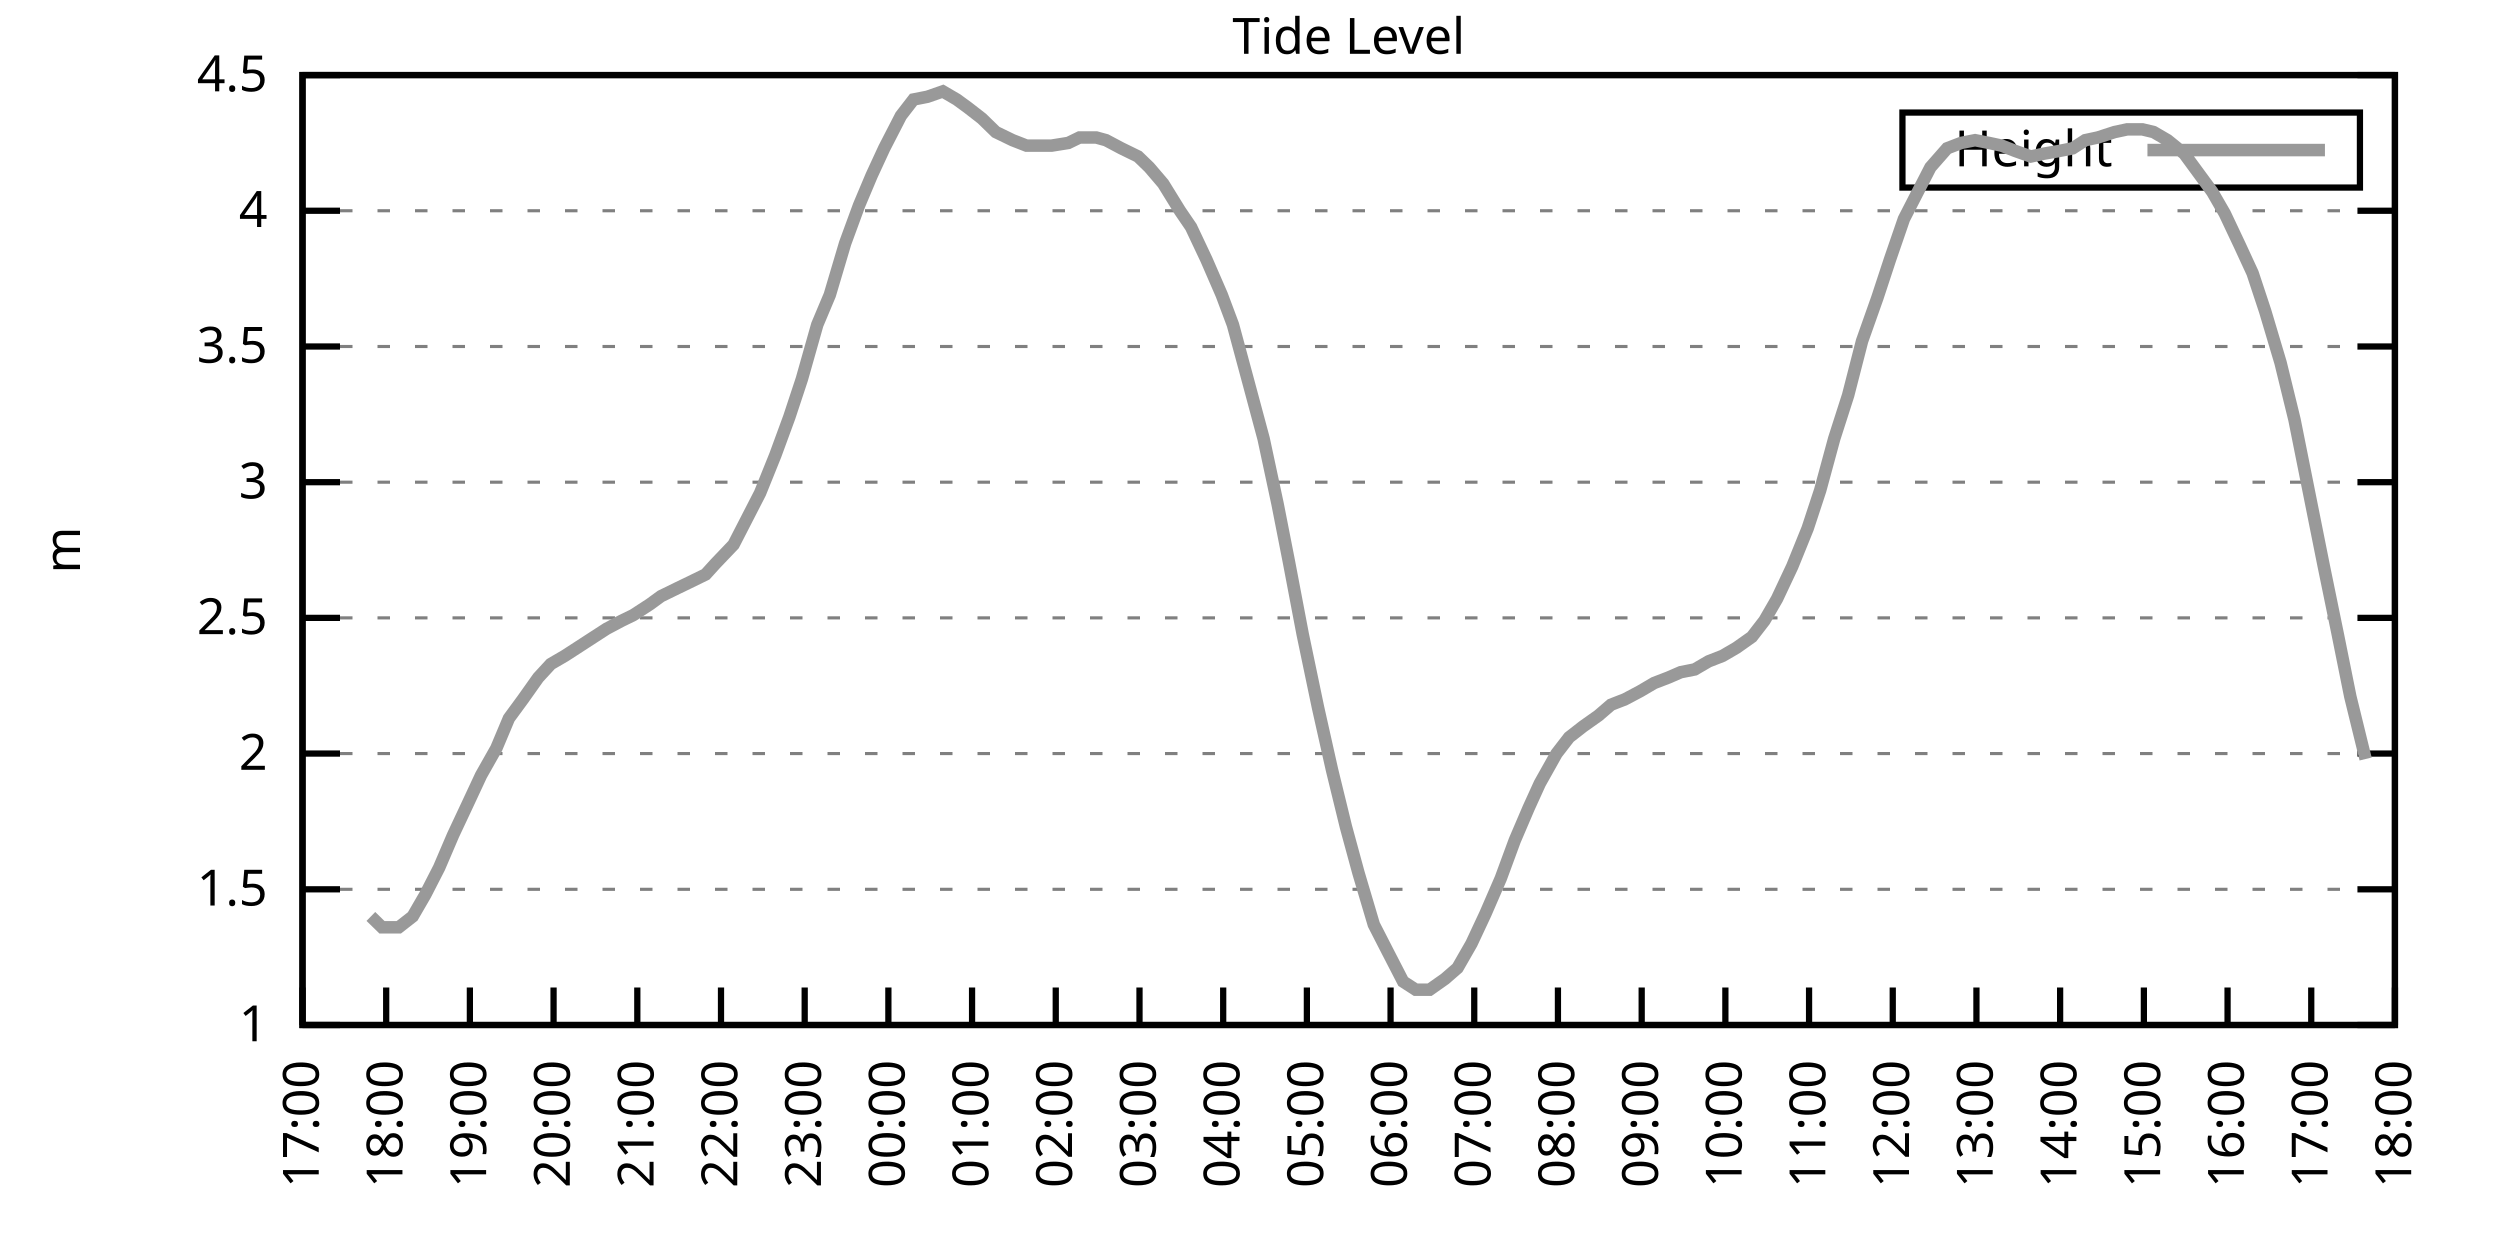
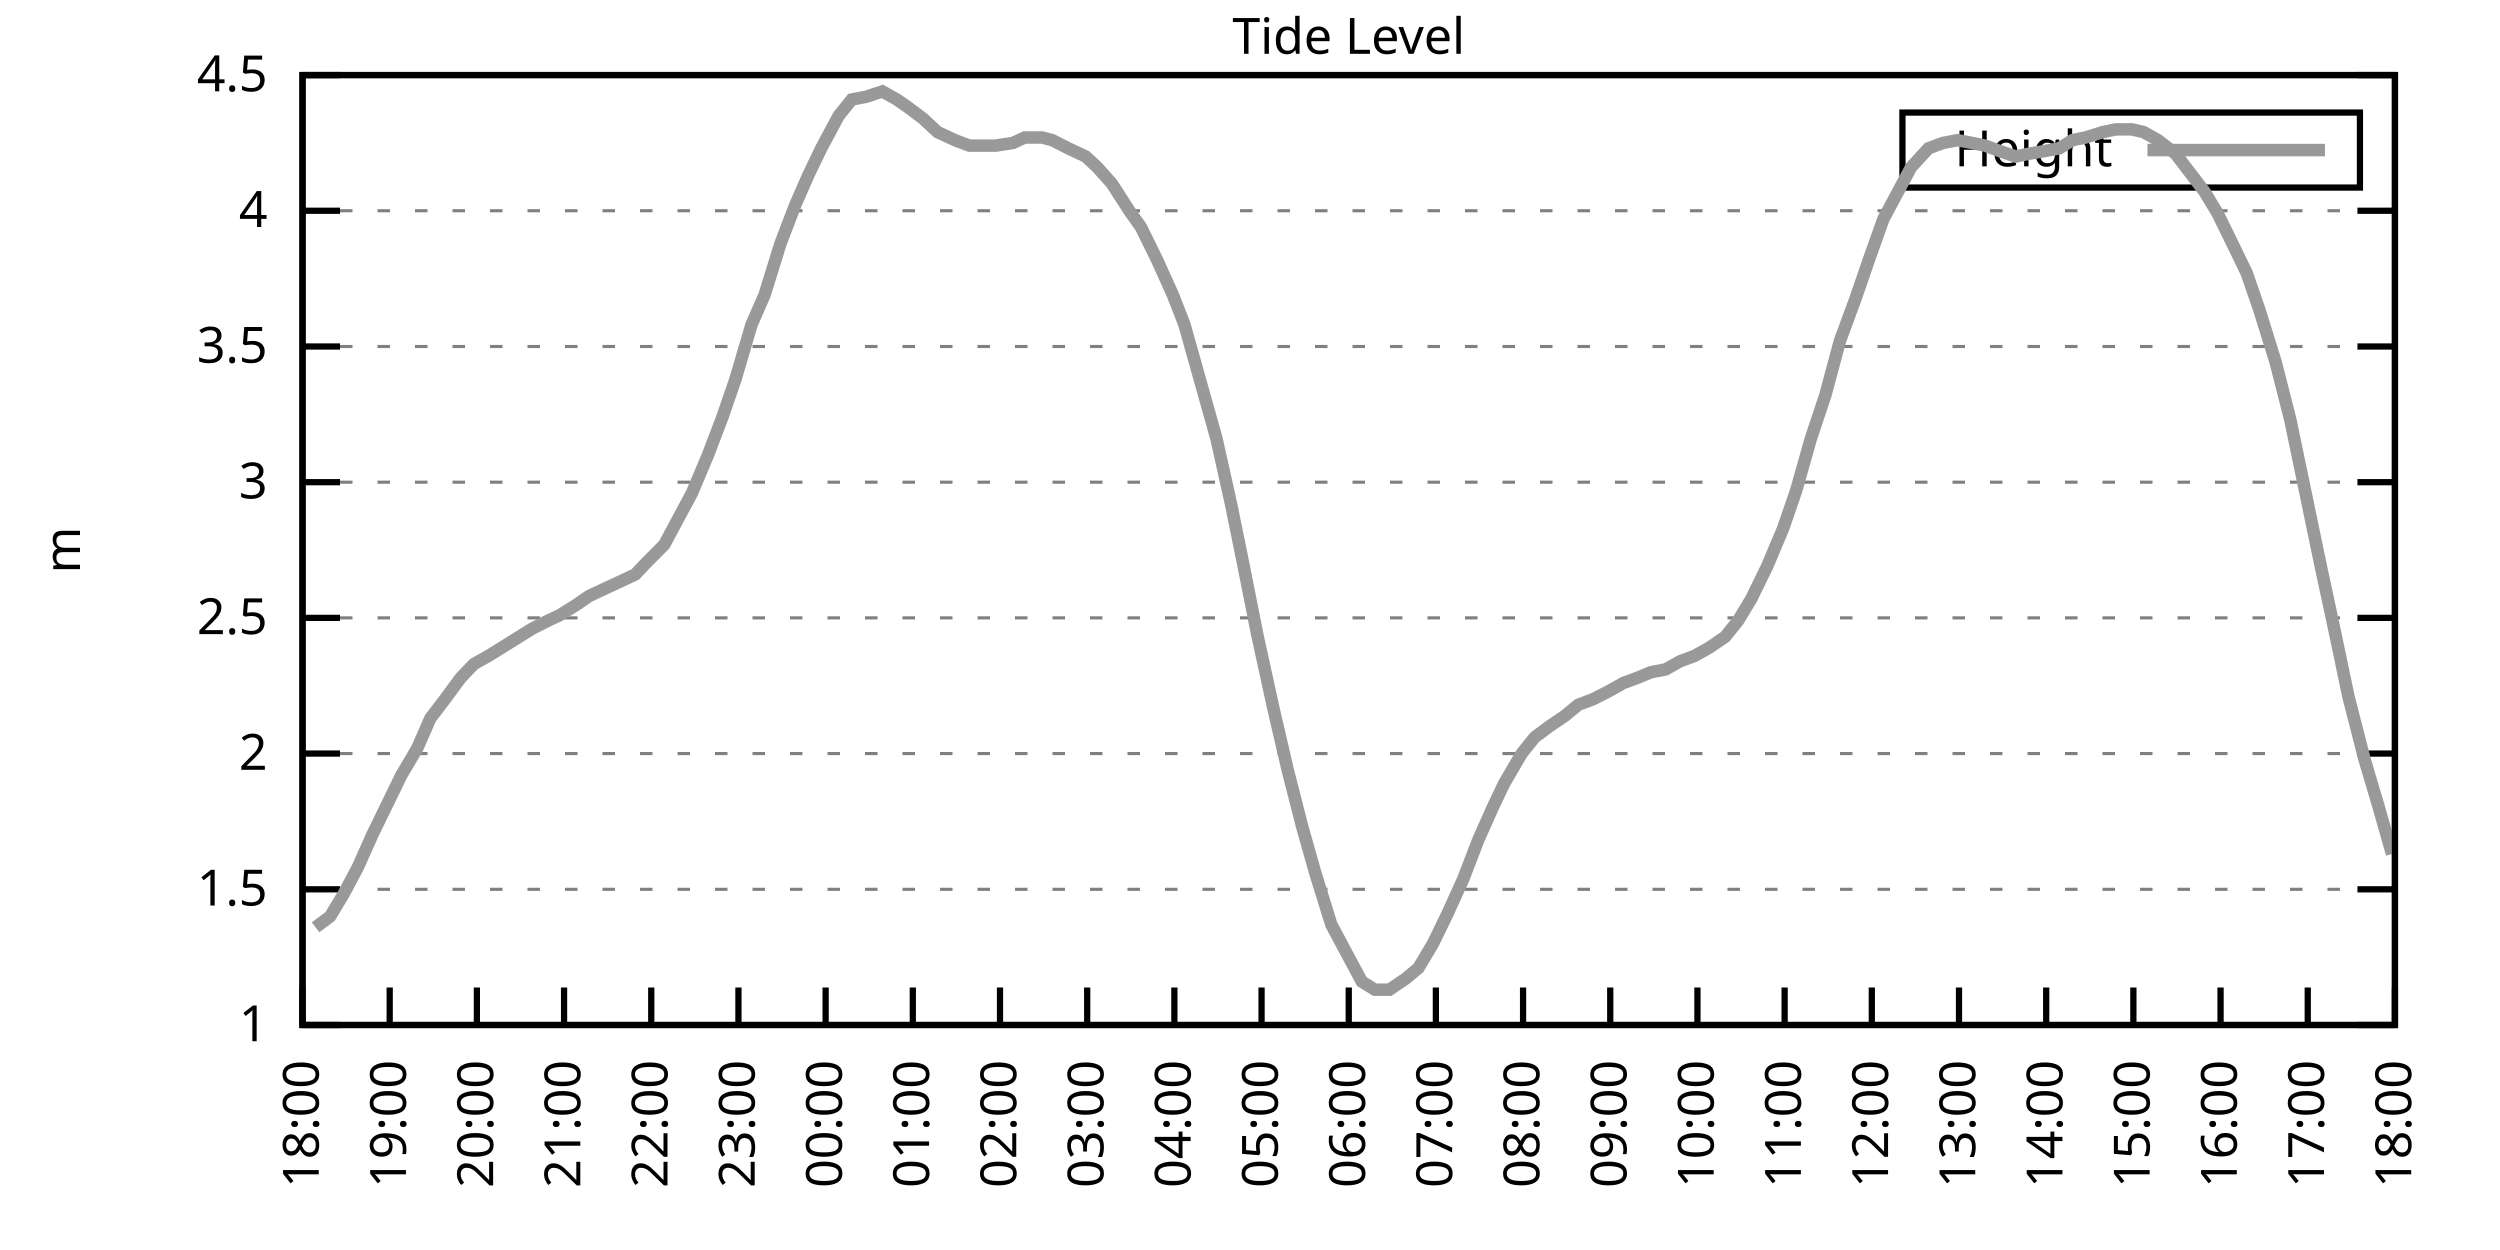
<svg xmlns="http://www.w3.org/2000/svg" xmlns:xlink="http://www.w3.org/1999/xlink" width="400" height="200" viewBox="0 0 400 200">
  <g id="gnuplot_canvas">
    <rect x="0" y="0" width="400" height="200" fill="none" />
    <defs>
      <circle id="gpDot" r="0.5" stroke-width="0.5" stroke="currentColor" />
      <path id="gpPt0" stroke-width="0.333" stroke="currentColor" d="M-1,0 h2 M0,-1 v2" />
      <path id="gpPt1" stroke-width="0.333" stroke="currentColor" d="M-1,-1 L1,1 M1,-1 L-1,1" />
      <path id="gpPt2" stroke-width="0.333" stroke="currentColor" d="M-1,0 L1,0 M0,-1 L0,1 M-1,-1 L1,1 M-1,1 L1,-1" />
      <rect id="gpPt3" stroke-width="0.333" stroke="currentColor" x="-1" y="-1" width="2" height="2" />
      <rect id="gpPt4" stroke-width="0.333" stroke="currentColor" fill="currentColor" x="-1" y="-1" width="2" height="2" />
      <circle id="gpPt5" stroke-width="0.333" stroke="currentColor" cx="0" cy="0" r="1" />
      <use xlink:href="#gpPt5" id="gpPt6" fill="currentColor" stroke="none" />
      <path id="gpPt7" stroke-width="0.333" stroke="currentColor" d="M0,-1.33 L-1.33,0.67 L1.33,0.67 z" />
      <use xlink:href="#gpPt7" id="gpPt8" fill="currentColor" stroke="none" />
      <use xlink:href="#gpPt7" id="gpPt9" stroke="currentColor" transform="rotate(180)" />
      <use xlink:href="#gpPt9" id="gpPt10" fill="currentColor" stroke="none" />
      <use xlink:href="#gpPt3" id="gpPt11" stroke="currentColor" transform="rotate(45)" />
      <use xlink:href="#gpPt11" id="gpPt12" fill="currentColor" stroke="none" />
      <path id="gpPt13" stroke-width="0.333" stroke="currentColor" d="M0,1.330 L1.265,0.411 L0.782,-1.067 L-0.782,-1.076 L-1.265,0.411 z" />
      <use xlink:href="#gpPt13" id="gpPt14" fill="currentColor" stroke="none" />
      <filter id="textbox" filterUnits="objectBoundingBox" x="0" y="0" height="1" width="1">
        <feFlood flood-color="white" flood-opacity="1" result="bgnd" />
        <feComposite in="SourceGraphic" in2="bgnd" operator="atop" />
      </filter>
      <filter id="greybox" filterUnits="objectBoundingBox" x="0" y="0" height="1" width="1">
        <feFlood flood-color="lightgrey" flood-opacity="1" result="grey" />
        <feComposite in="SourceGraphic" in2="grey" operator="atop" />
      </filter>
    </defs>
    <g fill="none" color="white" stroke="currentColor" stroke-width="1.00" stroke-linecap="butt" stroke-linejoin="miter">
</g>
    <g fill="none" color="black" stroke="currentColor" stroke-width="1.00" stroke-linecap="butt" stroke-linejoin="miter">
      <g stroke="none" shape-rendering="crispEdges">
        <polygon fill="rgb(255, 255, 255)" points="48.40,164.00 383.18,164.00 383.18,12.02 48.40,12.02 " />
      </g>
    </g>
    <g fill="none" color="black" stroke="currentColor" stroke-width="1.00" stroke-linecap="butt" stroke-linejoin="miter">
</g>
    <g fill="none" color="black" stroke="black" stroke-width="0.50" stroke-linecap="butt" stroke-linejoin="miter">
</g>
    <g fill="none" color="gray" stroke="currentColor" stroke-width="0.50" stroke-linecap="butt" stroke-linejoin="miter">
      <path stroke="gray" stroke-dasharray="2,4" class="gridline" d="M48.40,164.00 L383.19,164.00  " />
    </g>
    <g fill="none" color="gray" stroke="gray" stroke-width="1.00" stroke-linecap="butt" stroke-linejoin="miter">
</g>
    <g fill="none" color="black" stroke="currentColor" stroke-width="1.00" stroke-linecap="butt" stroke-linejoin="miter">
      <path stroke="black" d="M48.40,164.00 L54.40,164.00 M383.19,164.00 L377.19,164.00  " />
      <g transform="translate(42.80,166.60)" stroke="none" fill="black" font-family="Sans" font-size="8.00" text-anchor="end">
        <text>
          <tspan font-family="Sans"> 1</tspan>
        </text>
      </g>
    </g>
    <g fill="none" color="black" stroke="currentColor" stroke-width="1.00" stroke-linecap="butt" stroke-linejoin="miter">
</g>
    <g fill="none" color="black" stroke="black" stroke-width="0.50" stroke-linecap="butt" stroke-linejoin="miter">
</g>
    <g fill="none" color="gray" stroke="currentColor" stroke-width="0.50" stroke-linecap="butt" stroke-linejoin="miter">
      <path stroke="gray" stroke-dasharray="2,4" class="gridline" d="M48.40,142.29 L383.19,142.29  " />
    </g>
    <g fill="none" color="gray" stroke="gray" stroke-width="1.00" stroke-linecap="butt" stroke-linejoin="miter">
</g>
    <g fill="none" color="black" stroke="currentColor" stroke-width="1.00" stroke-linecap="butt" stroke-linejoin="miter">
      <path stroke="black" d="M48.40,142.29 L54.40,142.29 M383.19,142.29 L377.19,142.29  " />
      <g transform="translate(42.80,144.89)" stroke="none" fill="black" font-family="Sans" font-size="8.00" text-anchor="end">
        <text>
          <tspan font-family="Sans"> 1.5</tspan>
        </text>
      </g>
    </g>
    <g fill="none" color="black" stroke="currentColor" stroke-width="1.00" stroke-linecap="butt" stroke-linejoin="miter">
</g>
    <g fill="none" color="black" stroke="black" stroke-width="0.50" stroke-linecap="butt" stroke-linejoin="miter">
</g>
    <g fill="none" color="gray" stroke="currentColor" stroke-width="0.50" stroke-linecap="butt" stroke-linejoin="miter">
      <path stroke="gray" stroke-dasharray="2,4" class="gridline" d="M48.40,120.57 L383.19,120.57  " />
    </g>
    <g fill="none" color="gray" stroke="gray" stroke-width="1.00" stroke-linecap="butt" stroke-linejoin="miter">
</g>
    <g fill="none" color="black" stroke="currentColor" stroke-width="1.00" stroke-linecap="butt" stroke-linejoin="miter">
      <path stroke="black" d="M48.40,120.57 L54.40,120.57 M383.19,120.57 L377.19,120.57  " />
      <g transform="translate(42.80,123.17)" stroke="none" fill="black" font-family="Sans" font-size="8.00" text-anchor="end">
        <text>
          <tspan font-family="Sans"> 2</tspan>
        </text>
      </g>
    </g>
    <g fill="none" color="black" stroke="currentColor" stroke-width="1.00" stroke-linecap="butt" stroke-linejoin="miter">
</g>
    <g fill="none" color="black" stroke="black" stroke-width="0.50" stroke-linecap="butt" stroke-linejoin="miter">
</g>
    <g fill="none" color="gray" stroke="currentColor" stroke-width="0.50" stroke-linecap="butt" stroke-linejoin="miter">
      <path stroke="gray" stroke-dasharray="2,4" class="gridline" d="M48.40,98.86 L383.19,98.86  " />
    </g>
    <g fill="none" color="gray" stroke="gray" stroke-width="1.00" stroke-linecap="butt" stroke-linejoin="miter">
</g>
    <g fill="none" color="black" stroke="currentColor" stroke-width="1.00" stroke-linecap="butt" stroke-linejoin="miter">
      <path stroke="black" d="M48.40,98.86 L54.40,98.86 M383.19,98.86 L377.19,98.86  " />
      <g transform="translate(42.80,101.46)" stroke="none" fill="black" font-family="Sans" font-size="8.00" text-anchor="end">
        <text>
          <tspan font-family="Sans"> 2.5</tspan>
        </text>
      </g>
    </g>
    <g fill="none" color="black" stroke="currentColor" stroke-width="1.00" stroke-linecap="butt" stroke-linejoin="miter">
</g>
    <g fill="none" color="black" stroke="black" stroke-width="0.50" stroke-linecap="butt" stroke-linejoin="miter">
</g>
    <g fill="none" color="gray" stroke="currentColor" stroke-width="0.50" stroke-linecap="butt" stroke-linejoin="miter">
      <path stroke="gray" stroke-dasharray="2,4" class="gridline" d="M48.40,77.15 L383.19,77.15  " />
    </g>
    <g fill="none" color="gray" stroke="gray" stroke-width="1.00" stroke-linecap="butt" stroke-linejoin="miter">
</g>
    <g fill="none" color="black" stroke="currentColor" stroke-width="1.00" stroke-linecap="butt" stroke-linejoin="miter">
      <path stroke="black" d="M48.40,77.15 L54.40,77.15 M383.19,77.15 L377.19,77.15  " />
      <g transform="translate(42.80,79.75)" stroke="none" fill="black" font-family="Sans" font-size="8.00" text-anchor="end">
        <text>
          <tspan font-family="Sans"> 3</tspan>
        </text>
      </g>
    </g>
    <g fill="none" color="black" stroke="currentColor" stroke-width="1.00" stroke-linecap="butt" stroke-linejoin="miter">
</g>
    <g fill="none" color="black" stroke="black" stroke-width="0.50" stroke-linecap="butt" stroke-linejoin="miter">
</g>
    <g fill="none" color="gray" stroke="currentColor" stroke-width="0.50" stroke-linecap="butt" stroke-linejoin="miter">
      <path stroke="gray" stroke-dasharray="2,4" class="gridline" d="M48.40,55.44 L383.19,55.44  " />
    </g>
    <g fill="none" color="gray" stroke="gray" stroke-width="1.00" stroke-linecap="butt" stroke-linejoin="miter">
</g>
    <g fill="none" color="black" stroke="currentColor" stroke-width="1.00" stroke-linecap="butt" stroke-linejoin="miter">
      <path stroke="black" d="M48.40,55.44 L54.40,55.44 M383.19,55.44 L377.19,55.44  " />
      <g transform="translate(42.80,58.04)" stroke="none" fill="black" font-family="Sans" font-size="8.00" text-anchor="end">
        <text>
          <tspan font-family="Sans"> 3.5</tspan>
        </text>
      </g>
    </g>
    <g fill="none" color="black" stroke="currentColor" stroke-width="1.00" stroke-linecap="butt" stroke-linejoin="miter">
</g>
    <g fill="none" color="black" stroke="black" stroke-width="0.50" stroke-linecap="butt" stroke-linejoin="miter">
</g>
    <g fill="none" color="gray" stroke="currentColor" stroke-width="0.50" stroke-linecap="butt" stroke-linejoin="miter">
      <path stroke="gray" stroke-dasharray="2,4" class="gridline" d="M48.40,33.72 L383.19,33.72  " />
    </g>
    <g fill="none" color="gray" stroke="gray" stroke-width="1.00" stroke-linecap="butt" stroke-linejoin="miter">
</g>
    <g fill="none" color="black" stroke="currentColor" stroke-width="1.00" stroke-linecap="butt" stroke-linejoin="miter">
      <path stroke="black" d="M48.40,33.72 L54.40,33.72 M383.19,33.72 L377.19,33.72  " />
      <g transform="translate(42.80,36.32)" stroke="none" fill="black" font-family="Sans" font-size="8.00" text-anchor="end">
        <text>
          <tspan font-family="Sans"> 4</tspan>
        </text>
      </g>
    </g>
    <g fill="none" color="black" stroke="currentColor" stroke-width="1.00" stroke-linecap="butt" stroke-linejoin="miter">
</g>
    <g fill="none" color="black" stroke="black" stroke-width="0.50" stroke-linecap="butt" stroke-linejoin="miter">
</g>
    <g fill="none" color="gray" stroke="currentColor" stroke-width="0.50" stroke-linecap="butt" stroke-linejoin="miter">
      <path stroke="gray" stroke-dasharray="2,4" class="gridline" d="M48.40,12.01 L383.19,12.01  " />
    </g>
    <g fill="none" color="gray" stroke="gray" stroke-width="1.00" stroke-linecap="butt" stroke-linejoin="miter">
</g>
    <g fill="none" color="black" stroke="currentColor" stroke-width="1.00" stroke-linecap="butt" stroke-linejoin="miter">
      <path stroke="black" d="M48.40,12.01 L54.40,12.01 M383.19,12.01 L377.19,12.01  " />
      <g transform="translate(42.80,14.61)" stroke="none" fill="black" font-family="Sans" font-size="8.00" text-anchor="end">
        <text>
          <tspan font-family="Sans"> 4.5</tspan>
        </text>
      </g>
    </g>
    <g fill="none" color="black" stroke="currentColor" stroke-width="1.00" stroke-linecap="butt" stroke-linejoin="miter">
      <path stroke="black" d="M48.40,164.00 L48.40,158.00  " />
      <g transform="translate(51.00,169.60) rotate(270.00)" stroke="none" fill="black" font-family="Sans" font-size="8.00" text-anchor="end">
        <text>
-           <tspan font-family="Sans">17:00</tspan>
-         </text>
-       </g>
-     </g>
-     <g fill="none" color="black" stroke="currentColor" stroke-width="1.00" stroke-linecap="butt" stroke-linejoin="miter">
-       <path stroke="black" d="M61.79,164.00 L61.79,158.00  " />
-       <g transform="translate(64.39,169.60) rotate(270.00)" stroke="none" fill="black" font-family="Sans" font-size="8.00" text-anchor="end">
-         <text>
          <tspan font-family="Sans">18:00</tspan>
        </text>
      </g>
    </g>
    <g fill="none" color="black" stroke="currentColor" stroke-width="1.00" stroke-linecap="butt" stroke-linejoin="miter">
-       <path stroke="black" d="M75.18,164.00 L75.18,158.00  " />
-       <g transform="translate(77.78,169.60) rotate(270.00)" stroke="none" fill="black" font-family="Sans" font-size="8.00" text-anchor="end">
+       <path stroke="black" d="M62.35,164.00 L62.35,158.00  " />
+       <g transform="translate(64.95,169.60) rotate(270.00)" stroke="none" fill="black" font-family="Sans" font-size="8.00" text-anchor="end">
        <text>
          <tspan font-family="Sans">19:00</tspan>
        </text>
      </g>
    </g>
    <g fill="none" color="black" stroke="currentColor" stroke-width="1.00" stroke-linecap="butt" stroke-linejoin="miter">
-       <path stroke="black" d="M88.57,164.00 L88.57,158.00  " />
-       <g transform="translate(91.17,169.60) rotate(270.00)" stroke="none" fill="black" font-family="Sans" font-size="8.00" text-anchor="end">
+       <path stroke="black" d="M76.30,164.00 L76.30,158.00  " />
+       <g transform="translate(78.90,169.60) rotate(270.00)" stroke="none" fill="black" font-family="Sans" font-size="8.00" text-anchor="end">
        <text>
          <tspan font-family="Sans">20:00</tspan>
        </text>
      </g>
    </g>
    <g fill="none" color="black" stroke="currentColor" stroke-width="1.00" stroke-linecap="butt" stroke-linejoin="miter">
-       <path stroke="black" d="M101.97,164.00 L101.97,158.00  " />
-       <g transform="translate(104.57,169.60) rotate(270.00)" stroke="none" fill="black" font-family="Sans" font-size="8.00" text-anchor="end">
+       <path stroke="black" d="M90.25,164.00 L90.25,158.00  " />
+       <g transform="translate(92.85,169.60) rotate(270.00)" stroke="none" fill="black" font-family="Sans" font-size="8.00" text-anchor="end">
        <text>
          <tspan font-family="Sans">21:00</tspan>
        </text>
      </g>
    </g>
    <g fill="none" color="black" stroke="currentColor" stroke-width="1.00" stroke-linecap="butt" stroke-linejoin="miter">
-       <path stroke="black" d="M115.36,164.00 L115.36,158.00  " />
-       <g transform="translate(117.96,169.60) rotate(270.00)" stroke="none" fill="black" font-family="Sans" font-size="8.00" text-anchor="end">
+       <path stroke="black" d="M104.20,164.00 L104.20,158.00  " />
+       <g transform="translate(106.80,169.60) rotate(270.00)" stroke="none" fill="black" font-family="Sans" font-size="8.00" text-anchor="end">
        <text>
          <tspan font-family="Sans">22:00</tspan>
        </text>
      </g>
    </g>
    <g fill="none" color="black" stroke="currentColor" stroke-width="1.00" stroke-linecap="butt" stroke-linejoin="miter">
-       <path stroke="black" d="M128.75,164.00 L128.75,158.00  " />
-       <g transform="translate(131.35,169.60) rotate(270.00)" stroke="none" fill="black" font-family="Sans" font-size="8.00" text-anchor="end">
+       <path stroke="black" d="M118.15,164.00 L118.15,158.00  " />
+       <g transform="translate(120.75,169.60) rotate(270.00)" stroke="none" fill="black" font-family="Sans" font-size="8.00" text-anchor="end">
        <text>
          <tspan font-family="Sans">23:00</tspan>
        </text>
      </g>
    </g>
    <g fill="none" color="black" stroke="currentColor" stroke-width="1.00" stroke-linecap="butt" stroke-linejoin="miter">
-       <path stroke="black" d="M142.14,164.00 L142.14,158.00  " />
-       <g transform="translate(144.74,169.60) rotate(270.00)" stroke="none" fill="black" font-family="Sans" font-size="8.00" text-anchor="end">
+       <path stroke="black" d="M132.10,164.00 L132.10,158.00  " />
+       <g transform="translate(134.70,169.60) rotate(270.00)" stroke="none" fill="black" font-family="Sans" font-size="8.00" text-anchor="end">
        <text>
          <tspan font-family="Sans">00:00</tspan>
        </text>
      </g>
    </g>
    <g fill="none" color="black" stroke="currentColor" stroke-width="1.00" stroke-linecap="butt" stroke-linejoin="miter">
-       <path stroke="black" d="M155.53,164.00 L155.53,158.00  " />
-       <g transform="translate(158.13,169.60) rotate(270.00)" stroke="none" fill="black" font-family="Sans" font-size="8.00" text-anchor="end">
+       <path stroke="black" d="M146.05,164.00 L146.05,158.00  " />
+       <g transform="translate(148.65,169.60) rotate(270.00)" stroke="none" fill="black" font-family="Sans" font-size="8.00" text-anchor="end">
        <text>
          <tspan font-family="Sans">01:00</tspan>
        </text>
      </g>
    </g>
    <g fill="none" color="black" stroke="currentColor" stroke-width="1.00" stroke-linecap="butt" stroke-linejoin="miter">
-       <path stroke="black" d="M168.92,164.00 L168.92,158.00  " />
-       <g transform="translate(171.52,169.60) rotate(270.00)" stroke="none" fill="black" font-family="Sans" font-size="8.00" text-anchor="end">
+       <path stroke="black" d="M160.00,164.00 L160.00,158.00  " />
+       <g transform="translate(162.60,169.60) rotate(270.00)" stroke="none" fill="black" font-family="Sans" font-size="8.00" text-anchor="end">
        <text>
          <tspan font-family="Sans">02:00</tspan>
        </text>
      </g>
    </g>
    <g fill="none" color="black" stroke="currentColor" stroke-width="1.00" stroke-linecap="butt" stroke-linejoin="miter">
-       <path stroke="black" d="M182.32,164.00 L182.32,158.00  " />
-       <g transform="translate(184.92,169.60) rotate(270.00)" stroke="none" fill="black" font-family="Sans" font-size="8.00" text-anchor="end">
+       <path stroke="black" d="M173.95,164.00 L173.95,158.00  " />
+       <g transform="translate(176.55,169.60) rotate(270.00)" stroke="none" fill="black" font-family="Sans" font-size="8.00" text-anchor="end">
        <text>
          <tspan font-family="Sans">03:00</tspan>
        </text>
      </g>
    </g>
    <g fill="none" color="black" stroke="currentColor" stroke-width="1.00" stroke-linecap="butt" stroke-linejoin="miter">
-       <path stroke="black" d="M195.71,164.00 L195.71,158.00  " />
-       <g transform="translate(198.31,169.60) rotate(270.00)" stroke="none" fill="black" font-family="Sans" font-size="8.00" text-anchor="end">
+       <path stroke="black" d="M187.90,164.00 L187.90,158.00  " />
+       <g transform="translate(190.50,169.60) rotate(270.00)" stroke="none" fill="black" font-family="Sans" font-size="8.00" text-anchor="end">
        <text>
          <tspan font-family="Sans">04:00</tspan>
        </text>
      </g>
    </g>
    <g fill="none" color="black" stroke="currentColor" stroke-width="1.00" stroke-linecap="butt" stroke-linejoin="miter">
-       <path stroke="black" d="M209.10,164.00 L209.10,158.00  " />
-       <g transform="translate(211.70,169.60) rotate(270.00)" stroke="none" fill="black" font-family="Sans" font-size="8.00" text-anchor="end">
+       <path stroke="black" d="M201.85,164.00 L201.85,158.00  " />
+       <g transform="translate(204.45,169.60) rotate(270.00)" stroke="none" fill="black" font-family="Sans" font-size="8.00" text-anchor="end">
        <text>
          <tspan font-family="Sans">05:00</tspan>
        </text>
      </g>
    </g>
    <g fill="none" color="black" stroke="currentColor" stroke-width="1.00" stroke-linecap="butt" stroke-linejoin="miter">
-       <path stroke="black" d="M222.49,164.00 L222.49,158.00  " />
-       <g transform="translate(225.09,169.60) rotate(270.00)" stroke="none" fill="black" font-family="Sans" font-size="8.00" text-anchor="end">
+       <path stroke="black" d="M215.80,164.00 L215.80,158.00  " />
+       <g transform="translate(218.40,169.60) rotate(270.00)" stroke="none" fill="black" font-family="Sans" font-size="8.00" text-anchor="end">
        <text>
          <tspan font-family="Sans">06:00</tspan>
        </text>
      </g>
    </g>
    <g fill="none" color="black" stroke="currentColor" stroke-width="1.00" stroke-linecap="butt" stroke-linejoin="miter">
-       <path stroke="black" d="M235.88,164.00 L235.88,158.00  " />
-       <g transform="translate(238.48,169.60) rotate(270.00)" stroke="none" fill="black" font-family="Sans" font-size="8.00" text-anchor="end">
+       <path stroke="black" d="M229.74,164.00 L229.74,158.00  " />
+       <g transform="translate(232.34,169.60) rotate(270.00)" stroke="none" fill="black" font-family="Sans" font-size="8.00" text-anchor="end">
        <text>
          <tspan font-family="Sans">07:00</tspan>
        </text>
      </g>
    </g>
    <g fill="none" color="black" stroke="currentColor" stroke-width="1.00" stroke-linecap="butt" stroke-linejoin="miter">
-       <path stroke="black" d="M249.27,164.00 L249.27,158.00  " />
-       <g transform="translate(251.87,169.60) rotate(270.00)" stroke="none" fill="black" font-family="Sans" font-size="8.00" text-anchor="end">
+       <path stroke="black" d="M243.69,164.00 L243.69,158.00  " />
+       <g transform="translate(246.29,169.60) rotate(270.00)" stroke="none" fill="black" font-family="Sans" font-size="8.00" text-anchor="end">
        <text>
          <tspan font-family="Sans">08:00</tspan>
        </text>
      </g>
    </g>
    <g fill="none" color="black" stroke="currentColor" stroke-width="1.00" stroke-linecap="butt" stroke-linejoin="miter">
-       <path stroke="black" d="M262.67,164.00 L262.67,158.00  " />
-       <g transform="translate(265.27,169.60) rotate(270.00)" stroke="none" fill="black" font-family="Sans" font-size="8.00" text-anchor="end">
+       <path stroke="black" d="M257.64,164.00 L257.64,158.00  " />
+       <g transform="translate(260.24,169.60) rotate(270.00)" stroke="none" fill="black" font-family="Sans" font-size="8.00" text-anchor="end">
        <text>
          <tspan font-family="Sans">09:00</tspan>
        </text>
      </g>
    </g>
    <g fill="none" color="black" stroke="currentColor" stroke-width="1.00" stroke-linecap="butt" stroke-linejoin="miter">
-       <path stroke="black" d="M276.06,164.00 L276.06,158.00  " />
-       <g transform="translate(278.66,169.60) rotate(270.00)" stroke="none" fill="black" font-family="Sans" font-size="8.00" text-anchor="end">
+       <path stroke="black" d="M271.59,164.00 L271.59,158.00  " />
+       <g transform="translate(274.19,169.60) rotate(270.00)" stroke="none" fill="black" font-family="Sans" font-size="8.00" text-anchor="end">
        <text>
          <tspan font-family="Sans">10:00</tspan>
        </text>
      </g>
    </g>
    <g fill="none" color="black" stroke="currentColor" stroke-width="1.00" stroke-linecap="butt" stroke-linejoin="miter">
-       <path stroke="black" d="M289.45,164.00 L289.45,158.00  " />
-       <g transform="translate(292.05,169.60) rotate(270.00)" stroke="none" fill="black" font-family="Sans" font-size="8.00" text-anchor="end">
+       <path stroke="black" d="M285.54,164.00 L285.54,158.00  " />
+       <g transform="translate(288.14,169.60) rotate(270.00)" stroke="none" fill="black" font-family="Sans" font-size="8.00" text-anchor="end">
        <text>
          <tspan font-family="Sans">11:00</tspan>
        </text>
      </g>
    </g>
    <g fill="none" color="black" stroke="currentColor" stroke-width="1.00" stroke-linecap="butt" stroke-linejoin="miter">
-       <path stroke="black" d="M302.84,164.00 L302.84,158.00  " />
-       <g transform="translate(305.44,169.60) rotate(270.00)" stroke="none" fill="black" font-family="Sans" font-size="8.00" text-anchor="end">
+       <path stroke="black" d="M299.49,164.00 L299.49,158.00  " />
+       <g transform="translate(302.09,169.60) rotate(270.00)" stroke="none" fill="black" font-family="Sans" font-size="8.00" text-anchor="end">
        <text>
          <tspan font-family="Sans">12:00</tspan>
        </text>
      </g>
    </g>
    <g fill="none" color="black" stroke="currentColor" stroke-width="1.00" stroke-linecap="butt" stroke-linejoin="miter">
-       <path stroke="black" d="M316.23,164.00 L316.23,158.00  " />
-       <g transform="translate(318.83,169.60) rotate(270.00)" stroke="none" fill="black" font-family="Sans" font-size="8.00" text-anchor="end">
+       <path stroke="black" d="M313.44,164.00 L313.44,158.00  " />
+       <g transform="translate(316.04,169.60) rotate(270.00)" stroke="none" fill="black" font-family="Sans" font-size="8.00" text-anchor="end">
        <text>
          <tspan font-family="Sans">13:00</tspan>
        </text>
      </g>
    </g>
    <g fill="none" color="black" stroke="currentColor" stroke-width="1.00" stroke-linecap="butt" stroke-linejoin="miter">
-       <path stroke="black" d="M329.62,164.00 L329.62,158.00  " />
-       <g transform="translate(332.22,169.60) rotate(270.00)" stroke="none" fill="black" font-family="Sans" font-size="8.00" text-anchor="end">
+       <path stroke="black" d="M327.39,164.00 L327.39,158.00  " />
+       <g transform="translate(329.99,169.60) rotate(270.00)" stroke="none" fill="black" font-family="Sans" font-size="8.00" text-anchor="end">
        <text>
          <tspan font-family="Sans">14:00</tspan>
        </text>
      </g>
    </g>
    <g fill="none" color="black" stroke="currentColor" stroke-width="1.00" stroke-linecap="butt" stroke-linejoin="miter">
-       <path stroke="black" d="M343.02,164.00 L343.02,158.00  " />
-       <g transform="translate(345.62,169.60) rotate(270.00)" stroke="none" fill="black" font-family="Sans" font-size="8.00" text-anchor="end">
+       <path stroke="black" d="M341.34,164.00 L341.34,158.00  " />
+       <g transform="translate(343.94,169.60) rotate(270.00)" stroke="none" fill="black" font-family="Sans" font-size="8.00" text-anchor="end">
        <text>
          <tspan font-family="Sans">15:00</tspan>
        </text>
      </g>
    </g>
    <g fill="none" color="black" stroke="currentColor" stroke-width="1.00" stroke-linecap="butt" stroke-linejoin="miter">
-       <path stroke="black" d="M356.41,164.00 L356.41,158.00  " />
-       <g transform="translate(359.01,169.60) rotate(270.00)" stroke="none" fill="black" font-family="Sans" font-size="8.00" text-anchor="end">
+       <path stroke="black" d="M355.29,164.00 L355.29,158.00  " />
+       <g transform="translate(357.89,169.60) rotate(270.00)" stroke="none" fill="black" font-family="Sans" font-size="8.00" text-anchor="end">
        <text>
          <tspan font-family="Sans">16:00</tspan>
        </text>
      </g>
    </g>
    <g fill="none" color="black" stroke="currentColor" stroke-width="1.00" stroke-linecap="butt" stroke-linejoin="miter">
-       <path stroke="black" d="M369.80,164.00 L369.80,158.00  " />
-       <g transform="translate(372.40,169.60) rotate(270.00)" stroke="none" fill="black" font-family="Sans" font-size="8.00" text-anchor="end">
+       <path stroke="black" d="M369.24,164.00 L369.24,158.00  " />
+       <g transform="translate(371.84,169.60) rotate(270.00)" stroke="none" fill="black" font-family="Sans" font-size="8.00" text-anchor="end">
        <text>
          <tspan font-family="Sans">17:00</tspan>
        </text>
      </g>
    </g>
    <g fill="none" color="black" stroke="currentColor" stroke-width="1.00" stroke-linecap="butt" stroke-linejoin="miter">
      <path stroke="black" d="M383.19,164.00 L383.19,158.00  " />
      <g transform="translate(385.79,169.60) rotate(270.00)" stroke="none" fill="black" font-family="Sans" font-size="8.00" text-anchor="end">
        <text>
          <tspan font-family="Sans">18:00</tspan>
        </text>
      </g>
    </g>
    <g fill="none" color="black" stroke="currentColor" stroke-width="1.00" stroke-linecap="butt" stroke-linejoin="miter">
</g>
    <g fill="none" color="black" stroke="currentColor" stroke-width="1.00" stroke-linecap="butt" stroke-linejoin="miter">
      <path stroke="black" d="M48.40,12.01 L48.40,164.00 L383.19,164.00 L383.19,12.01 L48.40,12.01 Z  " />
    </g>
    <g fill="none" color="black" stroke="currentColor" stroke-width="1.00" stroke-linecap="butt" stroke-linejoin="miter">
</g>
    <g fill="none" color="black" stroke="currentColor" stroke-width="1.00" stroke-linecap="butt" stroke-linejoin="miter">
      <path stroke="black" d="M304.39,30.01 L304.39,18.01 L377.59,18.01 L377.59,30.01 L304.39,30.01 Z  " />
    </g>
    <g id="Tide_level_plot_1">
      <g fill="none" color="white" stroke="black" stroke-width="2.00" stroke-linecap="butt" stroke-linejoin="miter">
</g>
      <g fill="none" color="black" stroke="currentColor" stroke-width="2.00" stroke-linecap="butt" stroke-linejoin="miter">
        <g transform="translate(337.99,26.61)" stroke="none" fill="black" font-family="Sans" font-size="8.00" text-anchor="end">
          <text>
            <tspan font-family="Sans">Height</tspan>
          </text>
        </g>
      </g>
      <g fill="none" color="black" stroke="currentColor" stroke-width="2.00" stroke-linecap="butt" stroke-linejoin="miter">
-         <path stroke="rgb(153, 153, 153)" d="M343.59,24.01 L371.99,24.01 M59.34,146.63 L61.12,148.37 L63.80,148.37 L66.03,146.63 L68.04,143.16 L70.27,138.81   L72.50,133.60 L74.74,128.83 L76.97,124.05 L79.42,119.71 L81.43,114.93 L83.66,111.89 L86.12,108.42 L88.13,106.24   L90.36,104.94 L92.37,103.64 L95.05,101.90 L97.06,100.60 L99.51,99.30 L101.30,98.43 L103.98,96.69 L105.76,95.39   L108.44,94.08 L110.22,93.22 L112.90,91.91 L114.47,90.18 L117.37,87.14 L119.38,83.23 L121.61,78.89 L124.06,72.81   L126.29,66.73 L128.30,60.65 L130.76,51.96 L132.77,47.18 L135.22,38.93 L137.45,32.85 L139.46,28.08 L141.47,23.73   L144.15,18.52 L146.16,15.92 L148.39,15.48 L150.85,14.62 L153.08,15.92 L154.86,17.22 L157.10,18.96 L159.33,21.13   L162.01,22.43 L164.24,23.30 L166.47,23.30 L168.25,23.30 L170.93,22.87 L172.72,22.00 L175.40,22.00 L176.96,22.43   L179.41,23.73 L182.09,25.04 L183.88,26.77 L186.11,29.38 L188.79,33.72 L190.57,36.33 L193.03,41.54 L195.48,47.18   L197.27,51.96 L199.73,61.08 L202.18,70.20 L204.41,80.62 L206.20,89.74 L208.43,101.47 L210.88,113.19 L213.12,123.18   L215.35,132.30 L217.36,139.68 L219.81,147.93 L222.04,152.28 L224.50,157.05 L226.51,158.35 L228.74,158.35 L231.20,156.62   L233.20,154.88 L235.44,150.97 L237.67,146.20 L240.12,140.55 L242.36,134.47 L244.59,129.26 L246.37,125.35 L249.05,120.57   L251.06,117.97 L253.29,116.23 L255.75,114.49 L257.76,112.76 L259.99,111.89 L262.44,110.59 L264.67,109.28 L266.91,108.42   L268.92,107.55 L271.15,107.11 L273.38,105.81 L275.61,104.94 L277.84,103.64 L280.30,101.90 L282.31,99.30 L284.32,95.82   L286.77,90.61 L289.23,84.53 L291.23,78.45 L293.47,70.20 L295.70,63.25 L297.93,54.57 L300.39,47.62 L302.39,41.54   L304.63,35.03 L306.86,30.68 L308.87,26.77 L311.54,23.73 L313.78,22.87 L316.01,22.43 L318.24,22.87 L320.25,23.30   L322.48,24.17 L324.94,25.04 L326.95,24.60 L329.40,24.17 L331.63,23.73 L333.64,22.43 L335.65,22.00 L338.33,21.13   L340.34,20.70 L342.79,20.70 L344.58,21.13 L346.81,22.43 L349.49,24.60 L351.72,27.64 L353.95,30.68 L355.96,34.16   L358.42,39.37 L360.42,43.71 L362.43,49.79 L364.89,58.04 L367.12,67.16 L371.81,90.61 L374.04,101.47 L376.05,111.45   L378.50,121.44  " />
+         <path stroke="rgb(153, 153, 153)" d="M343.59,24.01 L371.99,24.01 M50.49,148.37 L52.82,146.63 L54.91,143.16 L57.23,138.81 L59.56,133.60 L61.88,128.83   L64.21,124.05 L66.77,119.71 L68.86,114.93 L71.18,111.89 L73.74,108.42 L75.83,106.24 L78.16,104.94 L80.25,103.64   L83.04,101.90 L85.13,100.60 L87.69,99.30 L89.55,98.43 L92.34,96.69 L94.20,95.39 L96.99,94.08 L98.85,93.22   L101.64,91.91 L103.27,90.18 L106.29,87.14 L108.38,83.23 L110.71,78.89 L113.27,72.81 L115.59,66.73 L117.68,60.65   L120.24,51.96 L122.33,47.18 L124.89,38.93 L127.22,32.85 L129.31,28.08 L131.40,23.73 L134.19,18.52 L136.28,15.92   L138.61,15.48 L141.16,14.62 L143.49,15.92 L145.35,17.22 L147.67,18.96 L150.00,21.13 L152.79,22.43 L155.11,23.30   L157.44,23.30 L159.30,23.30 L162.09,22.87 L163.95,22.00 L166.74,22.00 L168.37,22.43 L170.92,23.73 L173.71,25.04   L175.57,26.77 L177.90,29.38 L180.69,33.72 L182.55,36.33 L185.11,41.54 L187.66,47.18 L189.52,51.96 L192.08,61.08   L194.64,70.20 L196.96,80.62 L198.82,89.74 L201.15,101.47 L203.71,113.19 L206.03,123.18 L208.36,132.30 L210.45,139.68   L213.01,147.93 L215.33,152.28 L217.89,157.05 L219.98,158.35 L222.30,158.35 L224.86,156.62 L226.95,154.88 L229.28,150.97   L231.60,146.20 L234.16,140.55 L236.49,134.47 L238.81,129.26 L240.67,125.35 L243.46,120.57 L245.55,117.97 L247.88,116.23   L250.44,114.49 L252.53,112.76 L254.85,111.89 L257.41,110.59 L259.74,109.28 L262.06,108.42 L264.15,107.55 L266.48,107.11   L268.80,105.81 L271.13,104.94 L273.45,103.64 L276.01,101.90 L278.10,99.30 L280.20,95.82 L282.75,90.61 L285.31,84.53   L287.40,78.45 L289.73,70.20 L292.05,63.25 L294.38,54.57 L296.94,47.62 L299.03,41.54 L301.35,35.03 L303.68,30.68   L305.77,26.77 L308.56,23.73 L310.88,22.87 L313.21,22.43 L315.53,22.87 L317.63,23.30 L319.95,24.17 L322.51,25.04   L324.60,24.60 L327.16,24.17 L329.48,23.73 L331.58,22.43 L333.67,22.00 L336.46,21.13 L338.55,20.70 L341.11,20.70   L342.97,21.13 L345.29,22.43 L348.08,24.60 L350.41,27.64 L352.73,30.68 L354.83,34.16 L357.38,39.37 L359.48,43.71   L361.57,49.79 L364.13,58.04 L366.45,67.16 L371.33,90.61 L373.66,101.47 L375.75,111.45 L378.31,121.44 L380.63,129.26   L382.73,136.64  " />
      </g>
    </g>
    <g fill="none" color="black" stroke="currentColor" stroke-width="2.00" stroke-linecap="butt" stroke-linejoin="miter">
</g>
    <g fill="none" color="black" stroke="black" stroke-width="1.00" stroke-linecap="butt" stroke-linejoin="miter">
</g>
    <g fill="none" color="black" stroke="currentColor" stroke-width="1.00" stroke-linecap="butt" stroke-linejoin="miter">
      <path stroke="black" d="M48.40,12.01 L48.40,164.00 L383.19,164.00 L383.19,12.01 L48.40,12.01 Z  " />
      <g transform="translate(12.80,88.01) rotate(270.00)" stroke="none" fill="black" font-family="Sans" font-size="8.00" text-anchor="middle">
        <text>
          <tspan font-family="Sans">m</tspan>
        </text>
      </g>
    </g>
    <g fill="none" color="black" stroke="currentColor" stroke-width="1.00" stroke-linecap="butt" stroke-linejoin="miter">
</g>
    <g fill="none" color="black" stroke="currentColor" stroke-width="1.00" stroke-linecap="butt" stroke-linejoin="miter">
      <g transform="translate(215.79,8.61)" stroke="none" fill="black" font-family="Sans" font-size="8.00" text-anchor="middle">
        <text>
          <tspan font-family="Sans">Tide Level</tspan>
        </text>
      </g>
    </g>
    <g fill="none" color="black" stroke="currentColor" stroke-width="1.00" stroke-linecap="butt" stroke-linejoin="miter">
</g>
  </g>
</svg>
